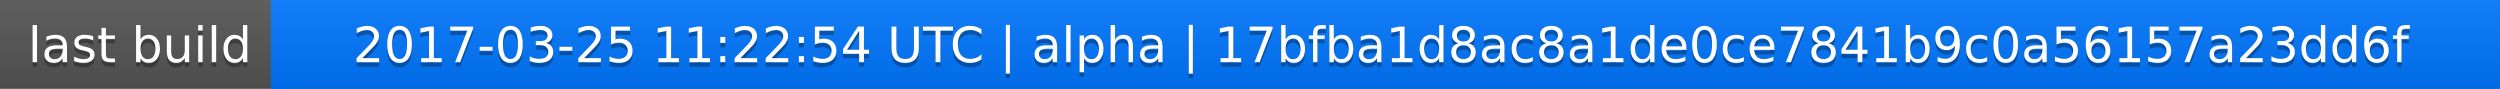
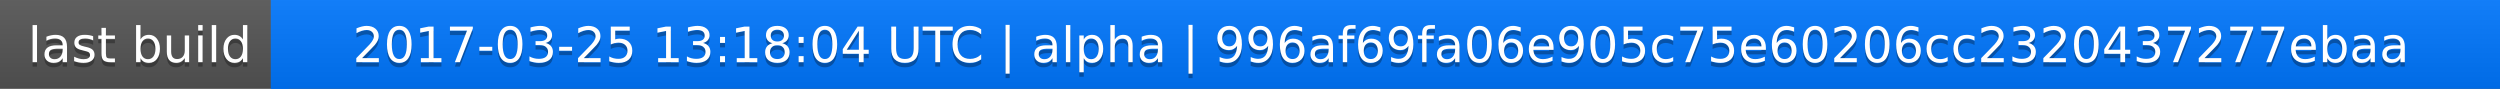
<svg xmlns="http://www.w3.org/2000/svg" width="563" height="20">
  <linearGradient id="a" x2="0" y2="100%">
    <stop offset="0" stop-color="#bbb" stop-opacity=".1" />
    <stop offset="1" stop-opacity=".1" />
  </linearGradient>
  <rect rx="0" width="563" height="20" fill="#555" />
  <rect rx="0" x="61" width="502" height="20" fill="#07f" />
  <path fill="#07f" d="M61 0h4v20h-4z" />
  <rect rx="0" width="563" height="20" fill="url(#a)" />
  <g fill="#fff" text-anchor="middle" font-family="DejaVu Sans,Verdana,Geneva,sans-serif" font-size="11">
    <text x="31.5" y="15" fill="#010101" fill-opacity=".3">last build</text>
    <text x="31.5" y="14">last build</text>
-     <text x="311" y="15" fill="#010101" fill-opacity=".3">2017-03-25 11:22:54 UTC | alpha | 17bfba1d8ac8a1de0ce7841b9c0a56157a23dd6f</text>
-     <text x="311" y="14">2017-03-25 11:22:54 UTC | alpha | 17bfba1d8ac8a1de0ce7841b9c0a56157a23dd6f</text>
+     <text x="311" y="15" fill="#010101" fill-opacity=".3">2017-03-25 13:18:04 UTC | alpha | 996af69fa06e905c75e60206cc2320437277ebaa</text>
+     <text x="311" y="14">2017-03-25 13:18:04 UTC | alpha | 996af69fa06e905c75e60206cc2320437277ebaa</text>
  </g>
</svg>
